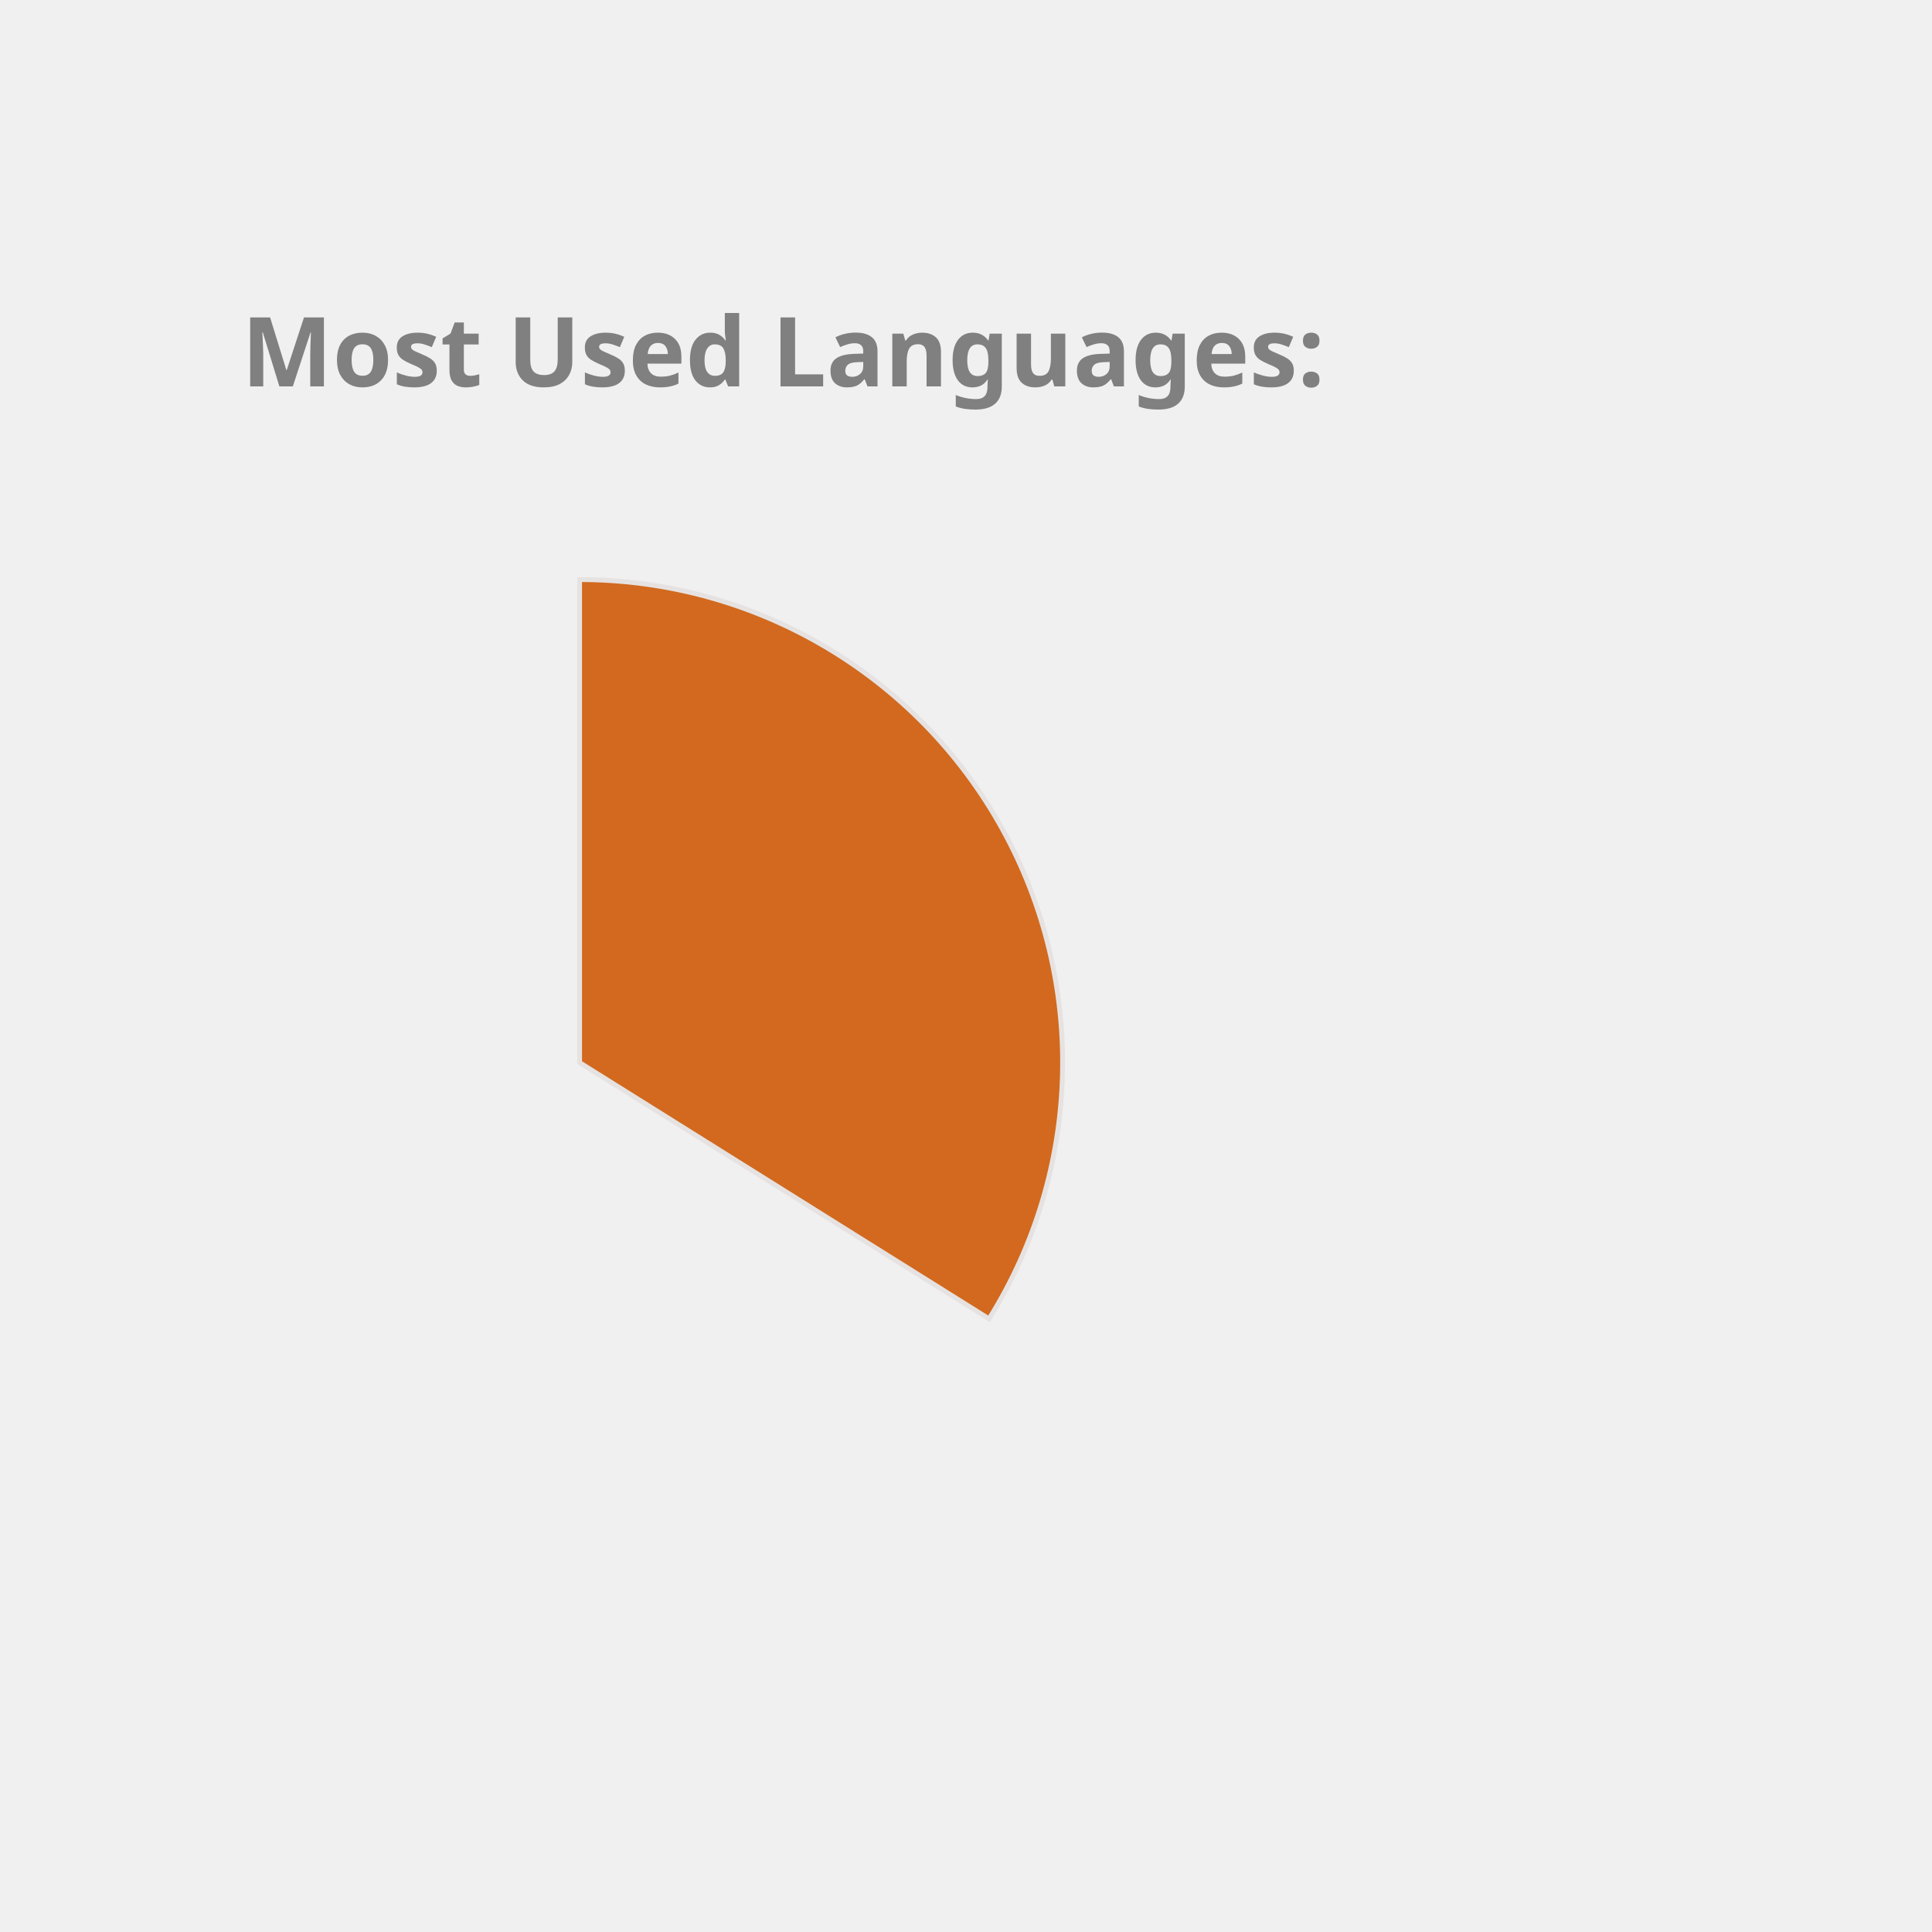
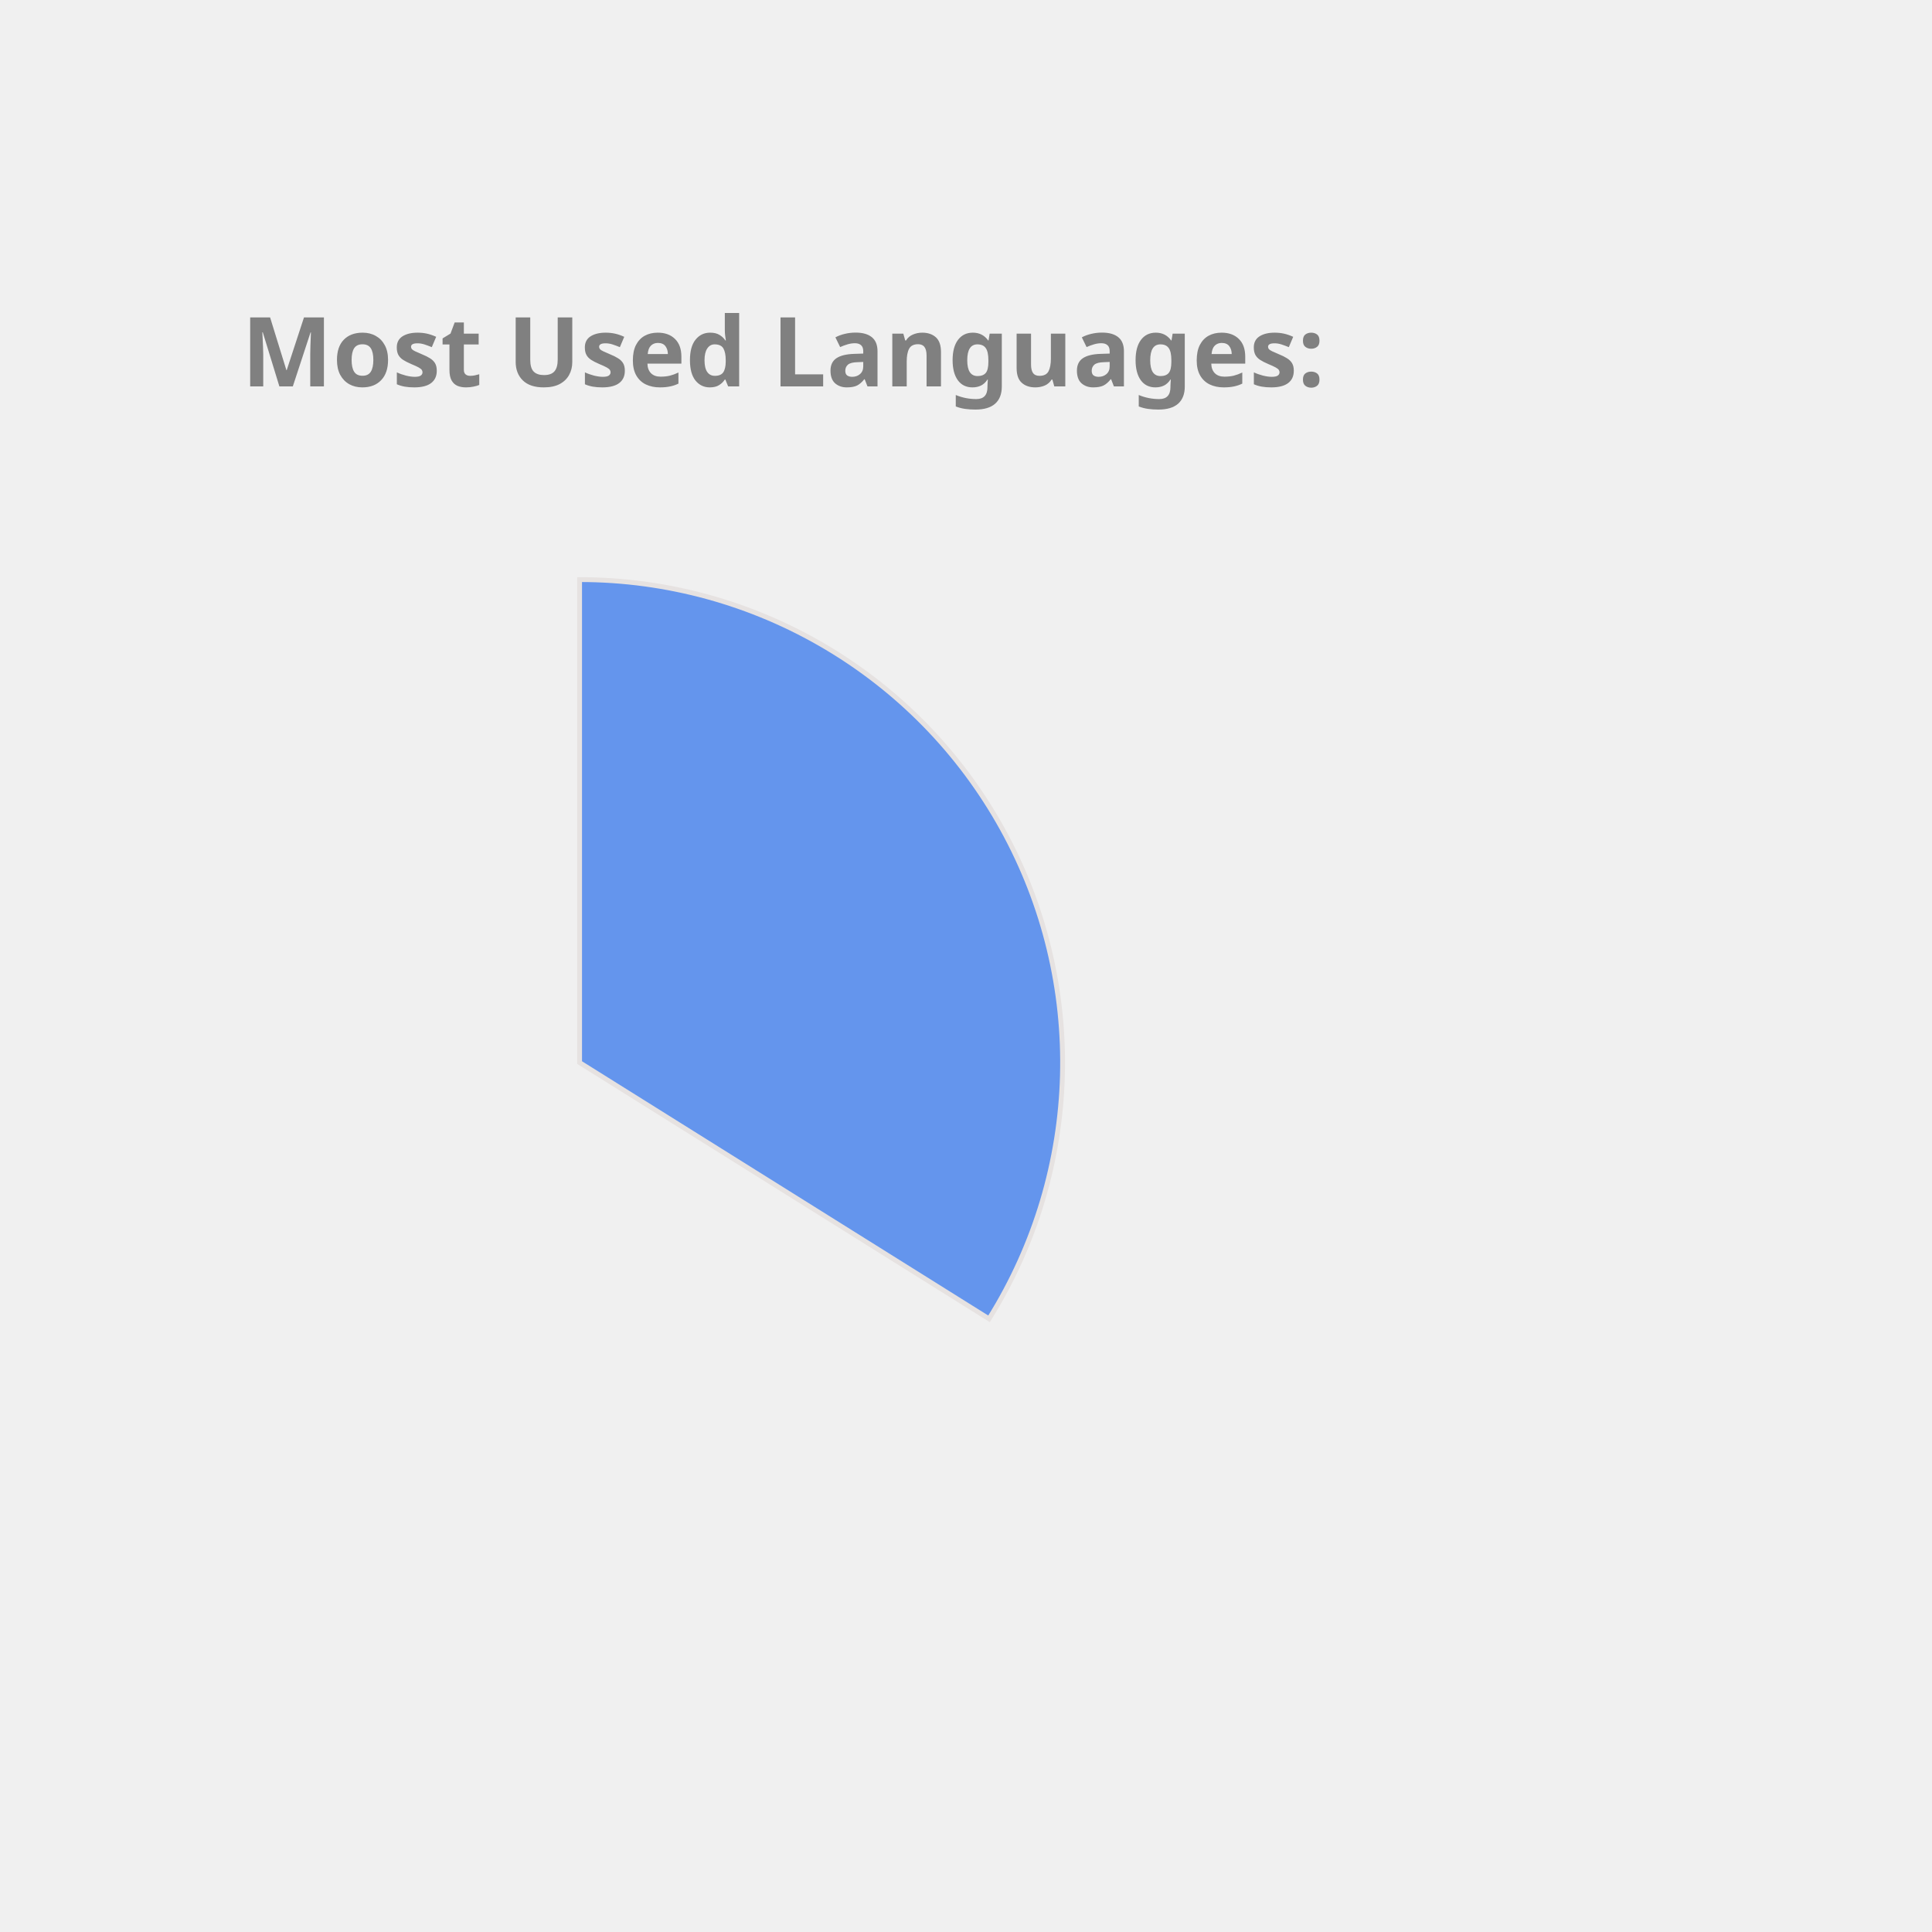
<svg xmlns="http://www.w3.org/2000/svg" height="350px" width="350px" viewBox="0 0 400 400">
  <style> 
        .label {
                font: bold 20px sans-serif;
                color: #404040;
                -webkit-text-stroke: 1px white;
        }

        path {
                stroke: #E6E2E1;
                stroke-width: 1px;
                transform: translate(60px, 100px);
        }

        .path_1 {
                animation: fadeIn 5s linear forwards;
        }

        .path_2 {
                transform: scale(0);
                animation: fadeIn 5s linear forwards 5s;
        }


        
        .path_3 {
                transform: scale(0);
                animation: fadeIn 5s linear forwards 10s;
        }


        .path_4 {
                transform: scale(0);
                animation: fadeIn 5s linear forwards 15s;
        }

        .path_5 {
                transform: scale(0);
                animation: fadeIn 5s linear forwards 20s;
        }

        .path_6 {
                transform: scale(0);
                animation: fadeIn 5s linear forwards 25s;
        }

        .path_7 {
                transform: scale(0);
                animation: fadeIn 5s linear forwards 30s;
        }

        .path_8 {
                transform: scale(0);
                animation: fadeIn 5s linear forwards 35s;
        }

        .path_9 {
                transform: scale(0);
                animation: fadeIn 5s linear forwards 40s;
        }

        .path_10 {
                transform: scale(0);
                animation: fadeIn 5s linear forwards 45s;
        }

        @keyframes fadeIn {
                0% {                        
                        transform: translate(250px, 300px) rotate(0deg) scale(0);
                        
                }
                50% {
                        transform: translate(150px, 220px) rotate(180deg) scale(0.5);
                        
                }
                
                100% {
                        transform: translate(60px, 120px) rotate(360deg) scale(1);
                        
                }
        }
        .txt_1 {
                opacity: 0;
                animation: txtShow 5s linear forwards 0s;
        }

        .txt_2 {
                opacity: 0;
                animation: txtShow 5s linear forwards 5s;
        }

        .txt_3 {
                opacity: 0;
                animation: txtShow 5s linear forwards 10s;
        }

        .txt_4 {
                opacity: 0;
                animation: txtShow 5s linear forwards 15s;
        }

        .txt_5 {
                opacity: 0;
                animation: txtShow 5s linear forwards 20s;
        }

        .txt_6 {
                opacity: 0;
                animation: txtShow 5s linear forwards 25s;
        }

        .txt_7 {
                opacity: 0;
                animation: txtShow 5s linear forwards 30s;
        }

        .txt_8 {
                opacity: 0;
                animation: txtShow 5s linear forwards 35s;
        }

        .txt_9 {
                opacity: 0;
                animation: txtShow 5s linear forwards 40s;
        }

        .txt_10 {
                opacity: 0;
                animation: txtShow 5s linear forwards 45s;
        }

        @keyframes txtShow {
                0% {                        
                        opacity: 0;
                        transform: translate(0px, 0px) scale(0);
                }
                100% {
                        opacity: 1;
                        transform: translate(0px, 0px) scale(1);
                        
                }
        }
</style>
-   <path class="path_1" d="M 60,120 L 60,20 A 100,100 0 0 1 144.768,173.051 Z" fill="Chocolate" stroke="#fff" stroke-width="2" />
-   <text class="txt_1" x="260" y="150" fill="Chocolate" stroke="Chocolate" stroke-width="1">JavaScript</text>
-   <path class="path_2" d="M 60,120 L 144.768,173.051 A 100,100 0 0 1 -10.265,191.154 Z" fill="IndianRed" stroke="#fff" stroke-width="2" />
-   <text class="txt_2" x="260" y="170" fill="IndianRed" stroke="IndianRed" stroke-width="1">C++</text>
-   <path class="path_3" d="M 60,120 L -10.265,191.154 A 100,100 0 0 1 -16.244,55.294 Z" fill="Tomato" stroke="#fff" stroke-width="2" />
-   <text class="txt_3" x="260" y="190" fill="Tomato" stroke="Tomato" stroke-width="1">Java</text>
+   <path class="path_1" d="M 60,120 L 60,20 A 100,100 0 0 1 144.768,173.051 Z" fill="CornflowerBlue" stroke="#fff" stroke-width="2" />
+   <text class="txt_1" x="260" y="150" fill="CornflowerBlue" stroke="CornflowerBlue" stroke-width="1">JavaScript</text>
+   <path class="path_2" d="M 60,120 L 144.768,173.051 A 100,100 0 0 1 -10.265,191.154 Z" fill="RoyalBlue" stroke="#fff" stroke-width="2" />
+   <text class="txt_2" x="260" y="170" fill="RoyalBlue" stroke="RoyalBlue" stroke-width="1">C++</text>
+   <path class="path_3" d="M 60,120 L -10.265,191.154 A 100,100 0 0 1 -16.244,55.294 Z" fill="Gold" stroke="#fff" stroke-width="2" />
+   <text class="txt_3" x="260" y="190" fill="Gold" stroke="Gold" stroke-width="1">Java</text>
  <path class="path_4" d="M 60,120 L -16.244,55.294 A 100,100 0 0 1 53.094,20.239 Z" fill="MediumTurquoise" stroke="#fff" stroke-width="2" />
  <text class="txt_4" x="260" y="210" fill="MediumTurquoise" stroke="MediumTurquoise" stroke-width="1">HTML</text>
-   <path class="path_5" d="M 60,120 L 53.094,20.239 A 100,100 0 0 1 60,20 Z" fill="MediumAquaMarine" stroke="#fff" stroke-width="2" />
-   <text class="txt_5" x="260" y="230" fill="MediumAquaMarine" stroke="MediumAquaMarine" stroke-width="1">CSS</text>
+   <path class="path_5" d="M 60,120 L 53.094,20.239 A 100,100 0 0 1 60,20 Z" fill="Tomato" stroke="#fff" stroke-width="2" />
+   <text class="txt_5" x="260" y="230" fill="Tomato" stroke="Tomato" stroke-width="1">CSS</text>
  <g class="label">
    <text x="50" y="80" fill="grey">Most Used Languages:</text>
  </g>
</svg>
